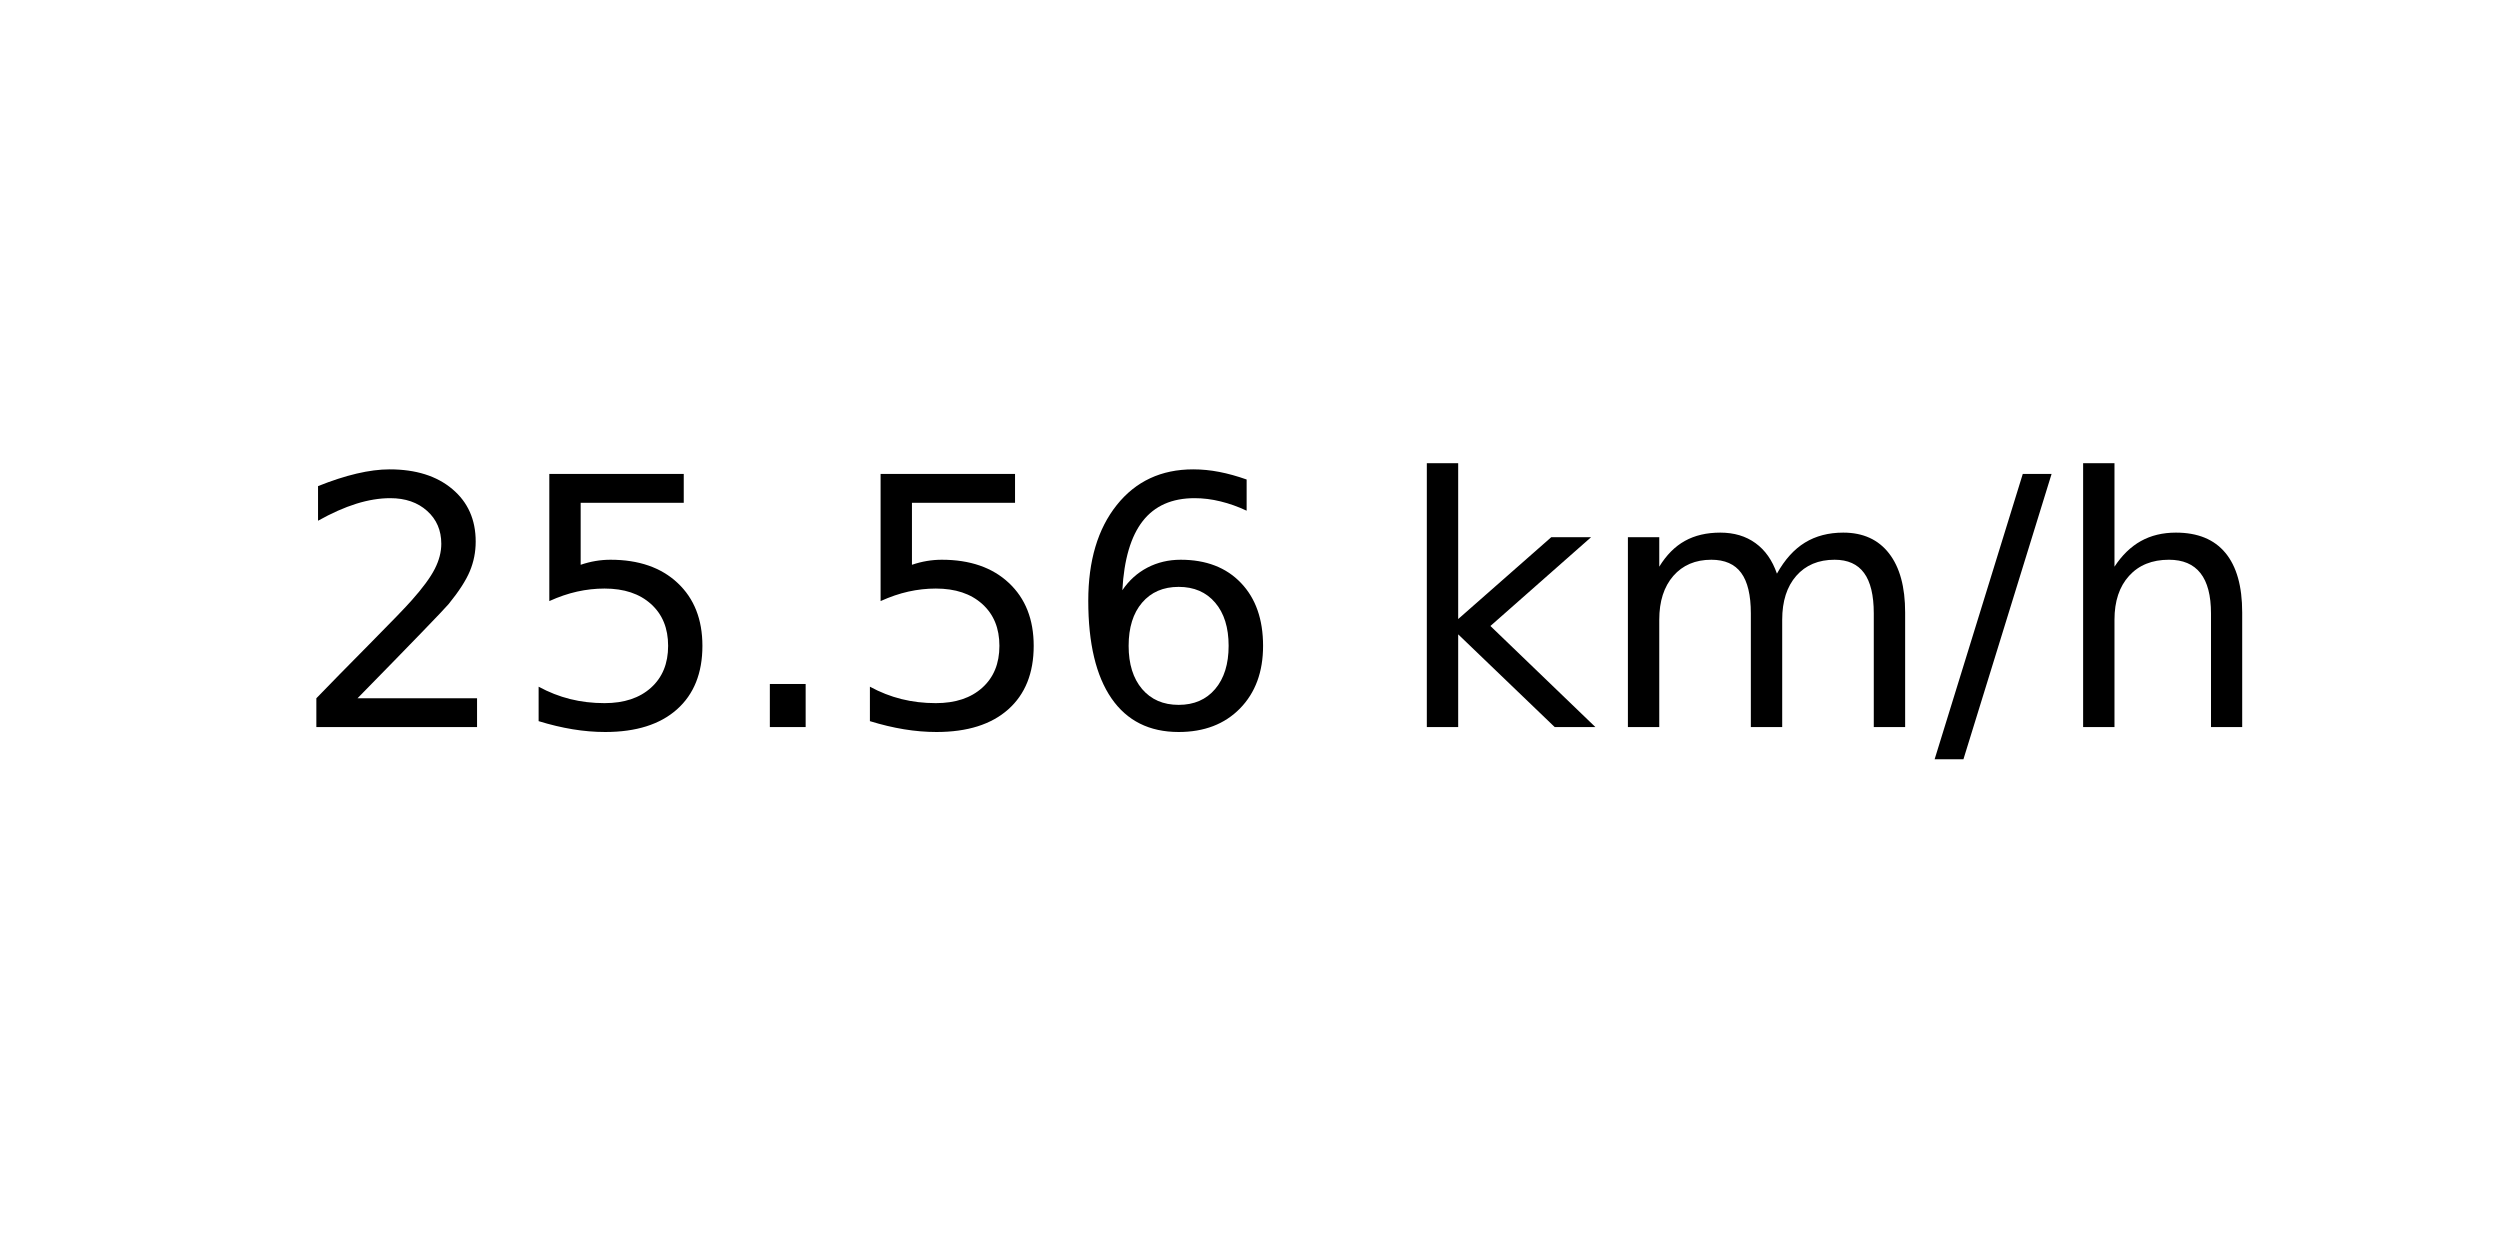
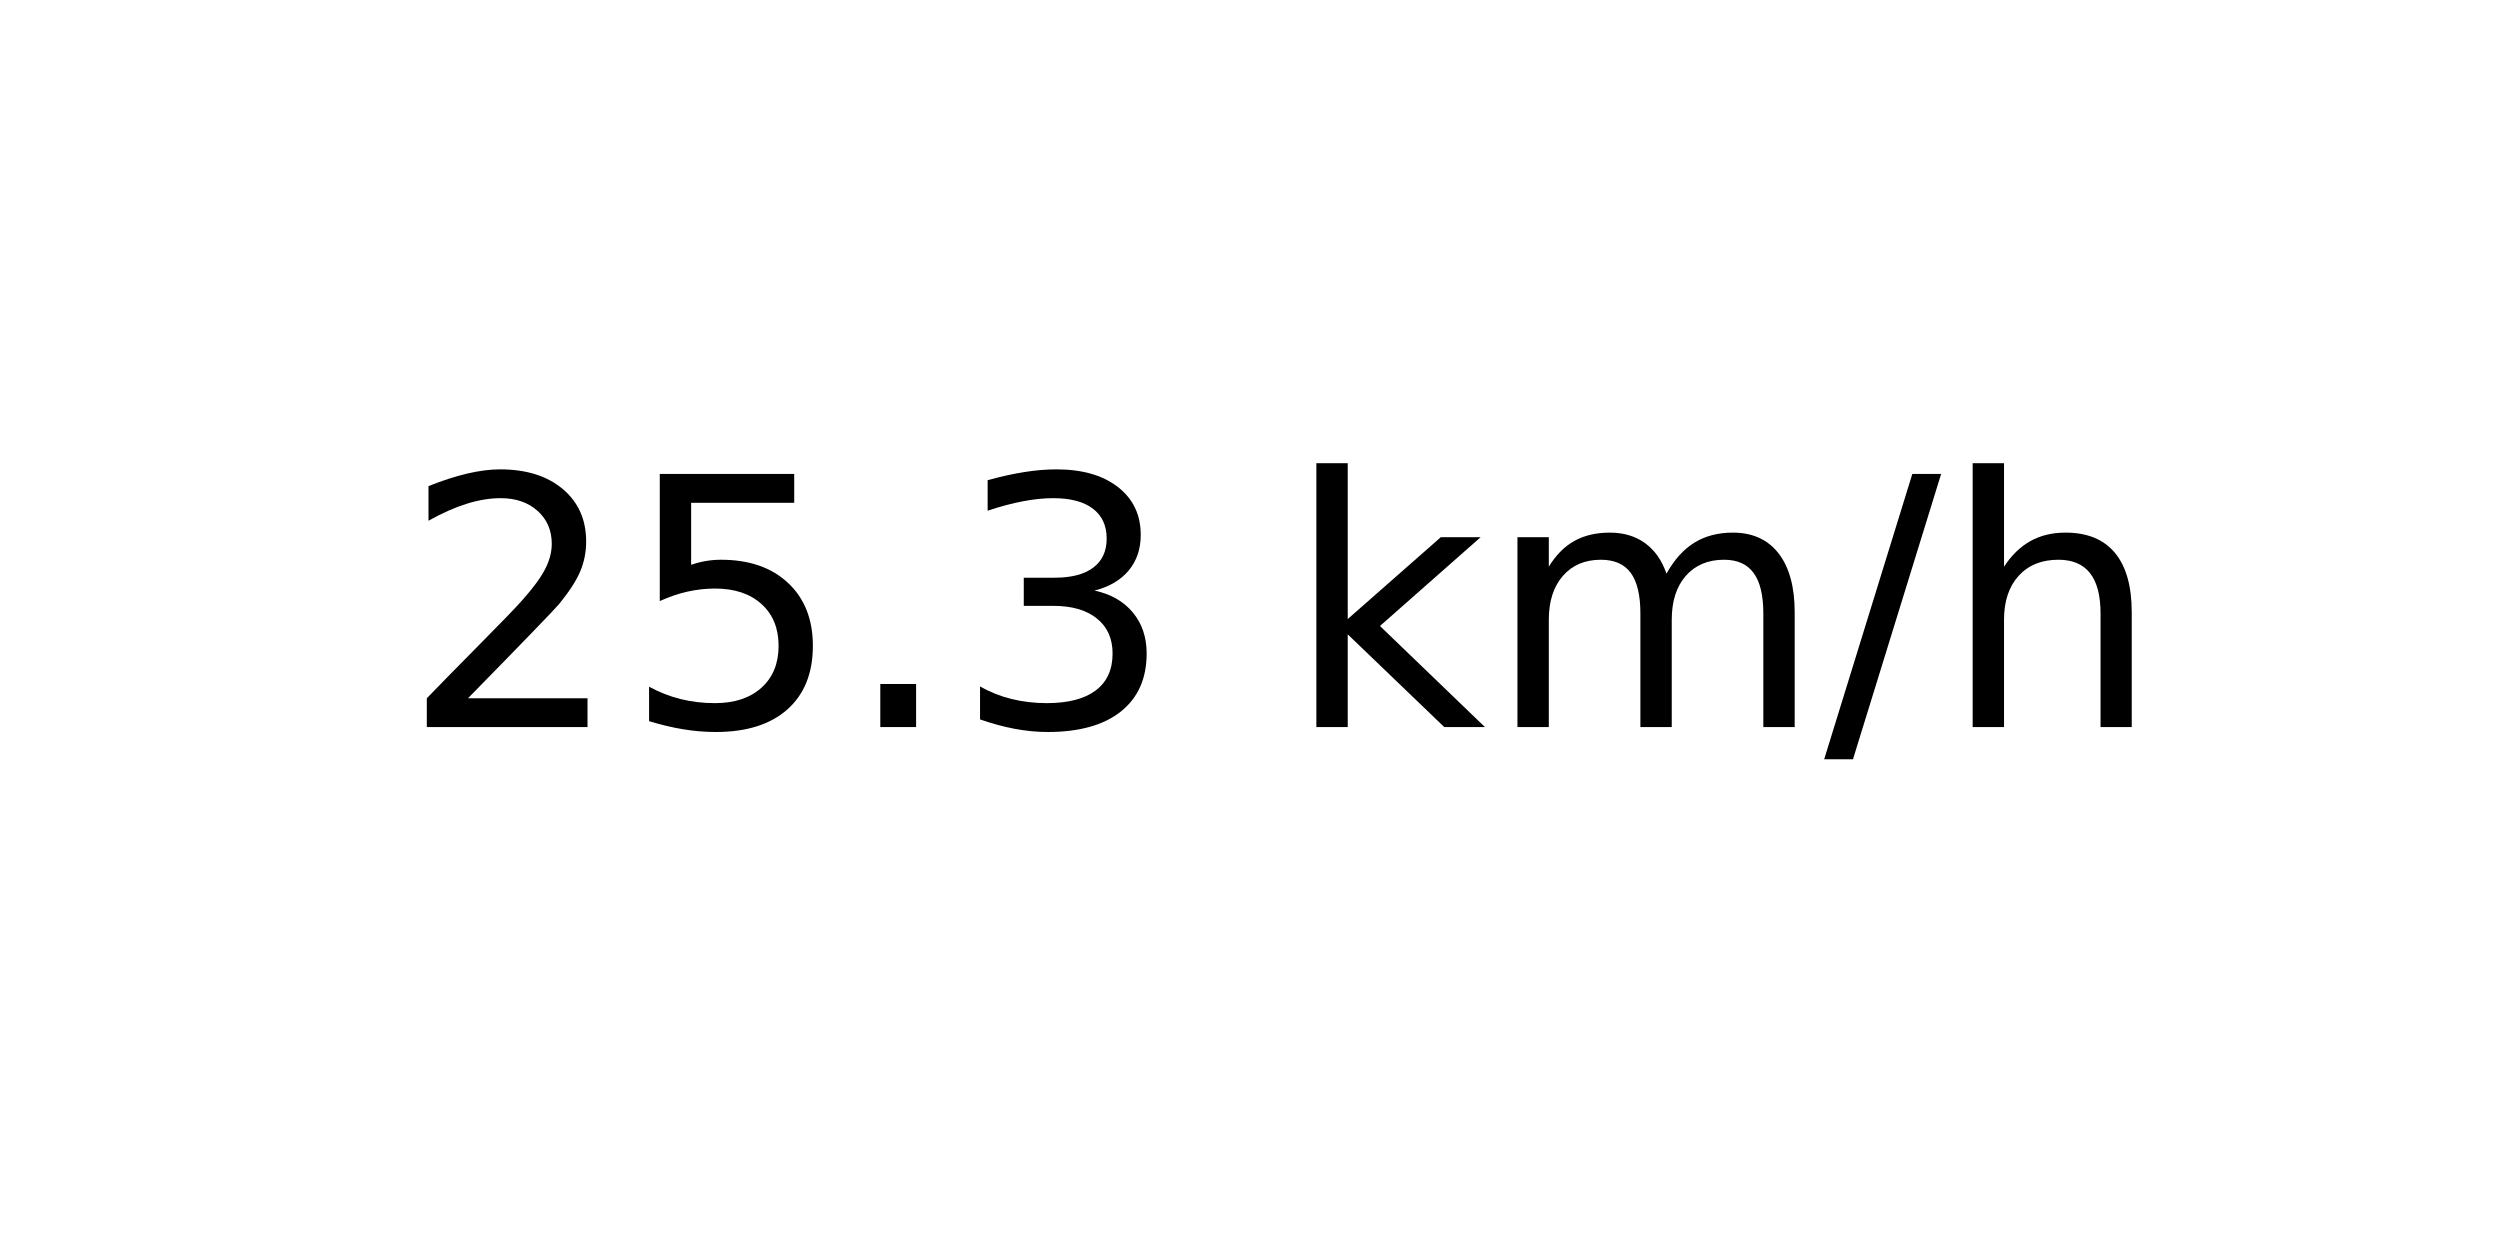
<svg xmlns="http://www.w3.org/2000/svg" xmlns:xlink="http://www.w3.org/1999/xlink" width="72pt" height="36pt" viewBox="0 0 72 36" version="1.1">
  <defs>
    <style type="text/css">*{stroke-linejoin: round; stroke-linecap: butt}</style>
  </defs>
  <g id="figure_1">
    <g id="axes_1">
      <g id="text_1">
-         <g transform="translate(8.378125 20.93937) scale(0.1 -0.1)">
+         <g transform="translate(11.55937 20.93937) scale(0.1 -0.1)">
          <defs>
            <path id="DejaVuSans-32" d="M 1228 531  L 3431 531  L 3431 0  L 469 0  L 469 531  Q 828 903 1448 1529  Q 2069 2156 2228 2338  Q 2531 2678 2651 2914  Q 2772 3150 2772 3378  Q 2772 3750 2511 3984  Q 2250 4219 1831 4219  Q 1534 4219 1204 4116  Q 875 4013 500 3803  L 500 4441  Q 881 4594 1212 4672  Q 1544 4750 1819 4750  Q 2544 4750 2975 4387  Q 3406 4025 3406 3419  Q 3406 3131 3298 2873  Q 3191 2616 2906 2266  Q 2828 2175 2409 1742  Q 1991 1309 1228 531  z " transform="scale(0.015625)" />
            <path id="DejaVuSans-35" d="M 691 4666  L 3169 4666  L 3169 4134  L 1269 4134  L 1269 2991  Q 1406 3038 1543 3061  Q 1681 3084 1819 3084  Q 2600 3084 3056 2656  Q 3513 2228 3513 1497  Q 3513 744 3044 326  Q 2575 -91 1722 -91  Q 1428 -91 1123 -41  Q 819 9 494 109  L 494 744  Q 775 591 1075 516  Q 1375 441 1709 441  Q 2250 441 2565 725  Q 2881 1009 2881 1497  Q 2881 1984 2565 2268  Q 2250 2553 1709 2553  Q 1456 2553 1204 2497  Q 953 2441 691 2322  L 691 4666  z " transform="scale(0.015625)" />
            <path id="DejaVuSans-2e" d="M 684 794  L 1344 794  L 1344 0  L 684 0  L 684 794  z " transform="scale(0.015625)" />
-             <path id="DejaVuSans-36" d="M 2113 2584  Q 1688 2584 1439 2293  Q 1191 2003 1191 1497  Q 1191 994 1439 701  Q 1688 409 2113 409  Q 2538 409 2786 701  Q 3034 994 3034 1497  Q 3034 2003 2786 2293  Q 2538 2584 2113 2584  z M 3366 4563  L 3366 3988  Q 3128 4100 2886 4159  Q 2644 4219 2406 4219  Q 1781 4219 1451 3797  Q 1122 3375 1075 2522  Q 1259 2794 1537 2939  Q 1816 3084 2150 3084  Q 2853 3084 3261 2657  Q 3669 2231 3669 1497  Q 3669 778 3244 343  Q 2819 -91 2113 -91  Q 1303 -91 875 529  Q 447 1150 447 2328  Q 447 3434 972 4092  Q 1497 4750 2381 4750  Q 2619 4750 2861 4703  Q 3103 4656 3366 4563  z " transform="scale(0.015625)" />
+             <path id="DejaVuSans-33" d="M 2597 2516  Q 3050 2419 3304 2112  Q 3559 1806 3559 1356  Q 3559 666 3084 287  Q 2609 -91 1734 -91  Q 1441 -91 1130 -33  Q 819 25 488 141  L 488 750  Q 750 597 1062 519  Q 1375 441 1716 441  Q 2309 441 2620 675  Q 2931 909 2931 1356  Q 2931 1769 2642 2001  Q 2353 2234 1838 2234  L 1294 2234  L 1294 2753  L 1863 2753  Q 2328 2753 2575 2939  Q 2822 3125 2822 3475  Q 2822 3834 2567 4026  Q 2313 4219 1838 4219  Q 1578 4219 1281 4162  Q 984 4106 628 3988  L 628 4550  Q 988 4650 1302 4700  Q 1616 4750 1894 4750  Q 2613 4750 3031 4423  Q 3450 4097 3450 3541  Q 3450 3153 3228 2886  Q 3006 2619 2597 2516  z " transform="scale(0.015625)" />
            <path id="DejaVuSans-20" transform="scale(0.015625)" />
            <path id="DejaVuSans-6b" d="M 581 4863  L 1159 4863  L 1159 1991  L 2875 3500  L 3609 3500  L 1753 1863  L 3688 0  L 2938 0  L 1159 1709  L 1159 0  L 581 0  L 581 4863  z " transform="scale(0.015625)" />
            <path id="DejaVuSans-6d" d="M 3328 2828  Q 3544 3216 3844 3400  Q 4144 3584 4550 3584  Q 5097 3584 5394 3201  Q 5691 2819 5691 2113  L 5691 0  L 5113 0  L 5113 2094  Q 5113 2597 4934 2840  Q 4756 3084 4391 3084  Q 3944 3084 3684 2787  Q 3425 2491 3425 1978  L 3425 0  L 2847 0  L 2847 2094  Q 2847 2600 2669 2842  Q 2491 3084 2119 3084  Q 1678 3084 1418 2786  Q 1159 2488 1159 1978  L 1159 0  L 581 0  L 581 3500  L 1159 3500  L 1159 2956  Q 1356 3278 1631 3431  Q 1906 3584 2284 3584  Q 2666 3584 2933 3390  Q 3200 3197 3328 2828  z " transform="scale(0.015625)" />
            <path id="DejaVuSans-2f" d="M 1625 4666  L 2156 4666  L 531 -594  L 0 -594  L 1625 4666  z " transform="scale(0.015625)" />
            <path id="DejaVuSans-68" d="M 3513 2113  L 3513 0  L 2938 0  L 2938 2094  Q 2938 2591 2744 2837  Q 2550 3084 2163 3084  Q 1697 3084 1428 2787  Q 1159 2491 1159 1978  L 1159 0  L 581 0  L 581 4863  L 1159 4863  L 1159 2956  Q 1366 3272 1645 3428  Q 1925 3584 2291 3584  Q 2894 3584 3203 3211  Q 3513 2838 3513 2113  z " transform="scale(0.015625)" />
          </defs>
          <use xlink:href="#DejaVuSans-32" />
          <use xlink:href="#DejaVuSans-35" x="63.623" />
          <use xlink:href="#DejaVuSans-2e" x="127.246" />
-           <use xlink:href="#DejaVuSans-35" x="159.033" />
-           <use xlink:href="#DejaVuSans-36" x="222.656" />
-           <use xlink:href="#DejaVuSans-20" x="286.279" />
-           <use xlink:href="#DejaVuSans-6b" x="318.066" />
-           <use xlink:href="#DejaVuSans-6d" x="375.977" />
-           <use xlink:href="#DejaVuSans-2f" x="473.389" />
-           <use xlink:href="#DejaVuSans-68" x="507.08" />
+           <use xlink:href="#DejaVuSans-33" x="159.033" />
+           <use xlink:href="#DejaVuSans-20" x="222.656" />
+           <use xlink:href="#DejaVuSans-6b" x="254.443" />
+           <use xlink:href="#DejaVuSans-6d" x="312.354" />
+           <use xlink:href="#DejaVuSans-2f" x="409.766" />
+           <use xlink:href="#DejaVuSans-68" x="443.457" />
        </g>
      </g>
    </g>
  </g>
</svg>
